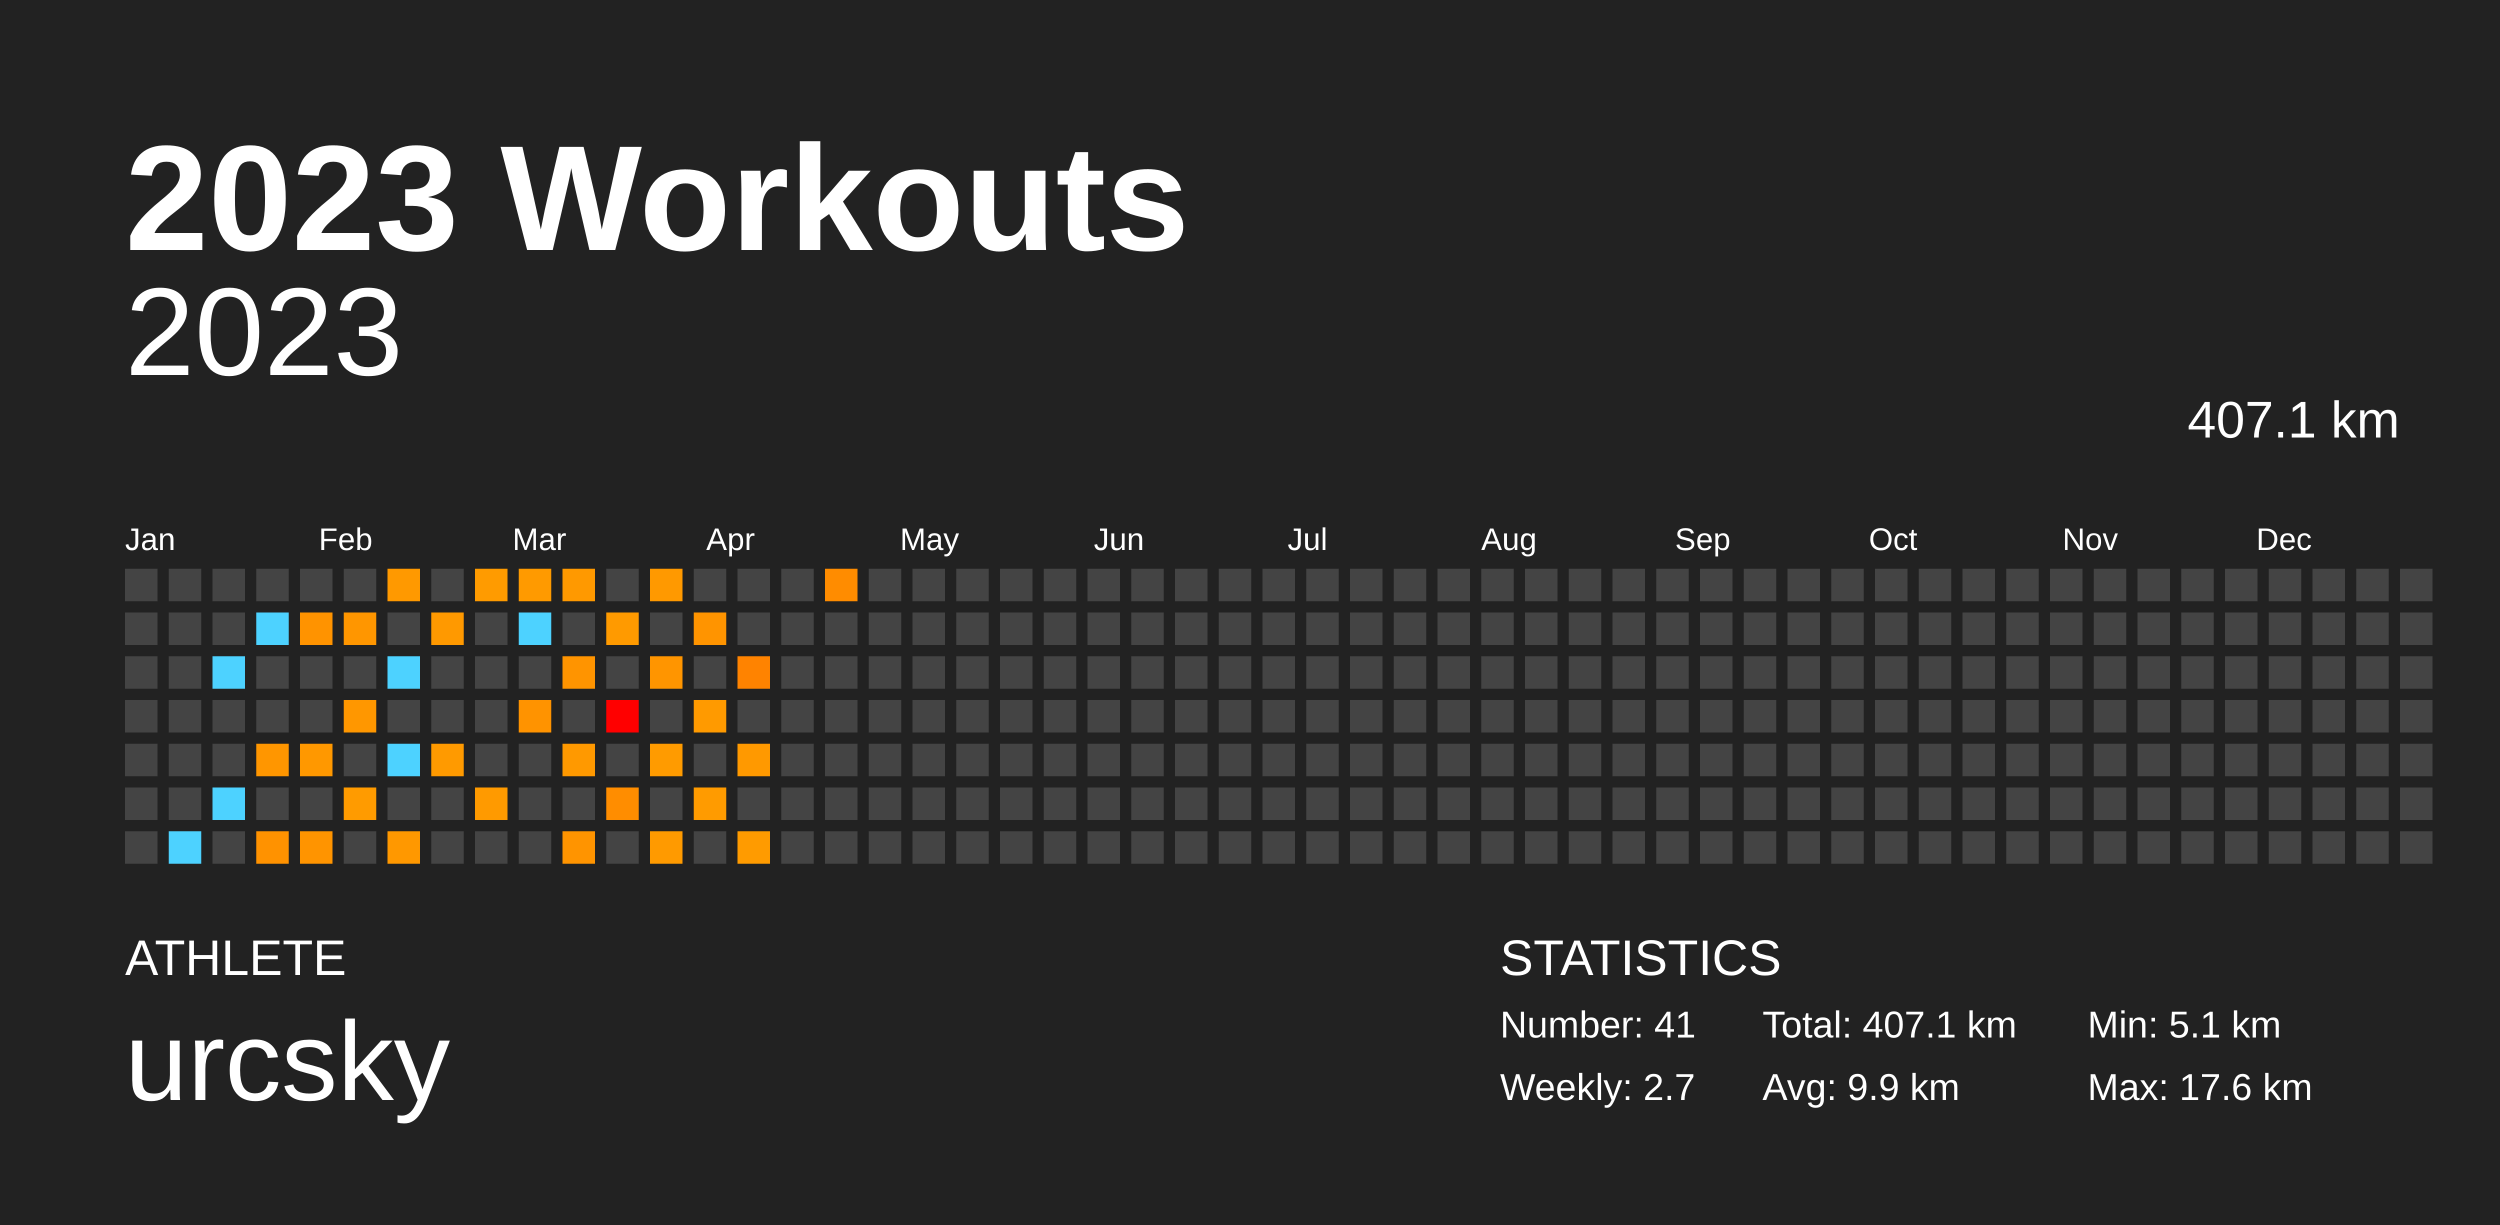
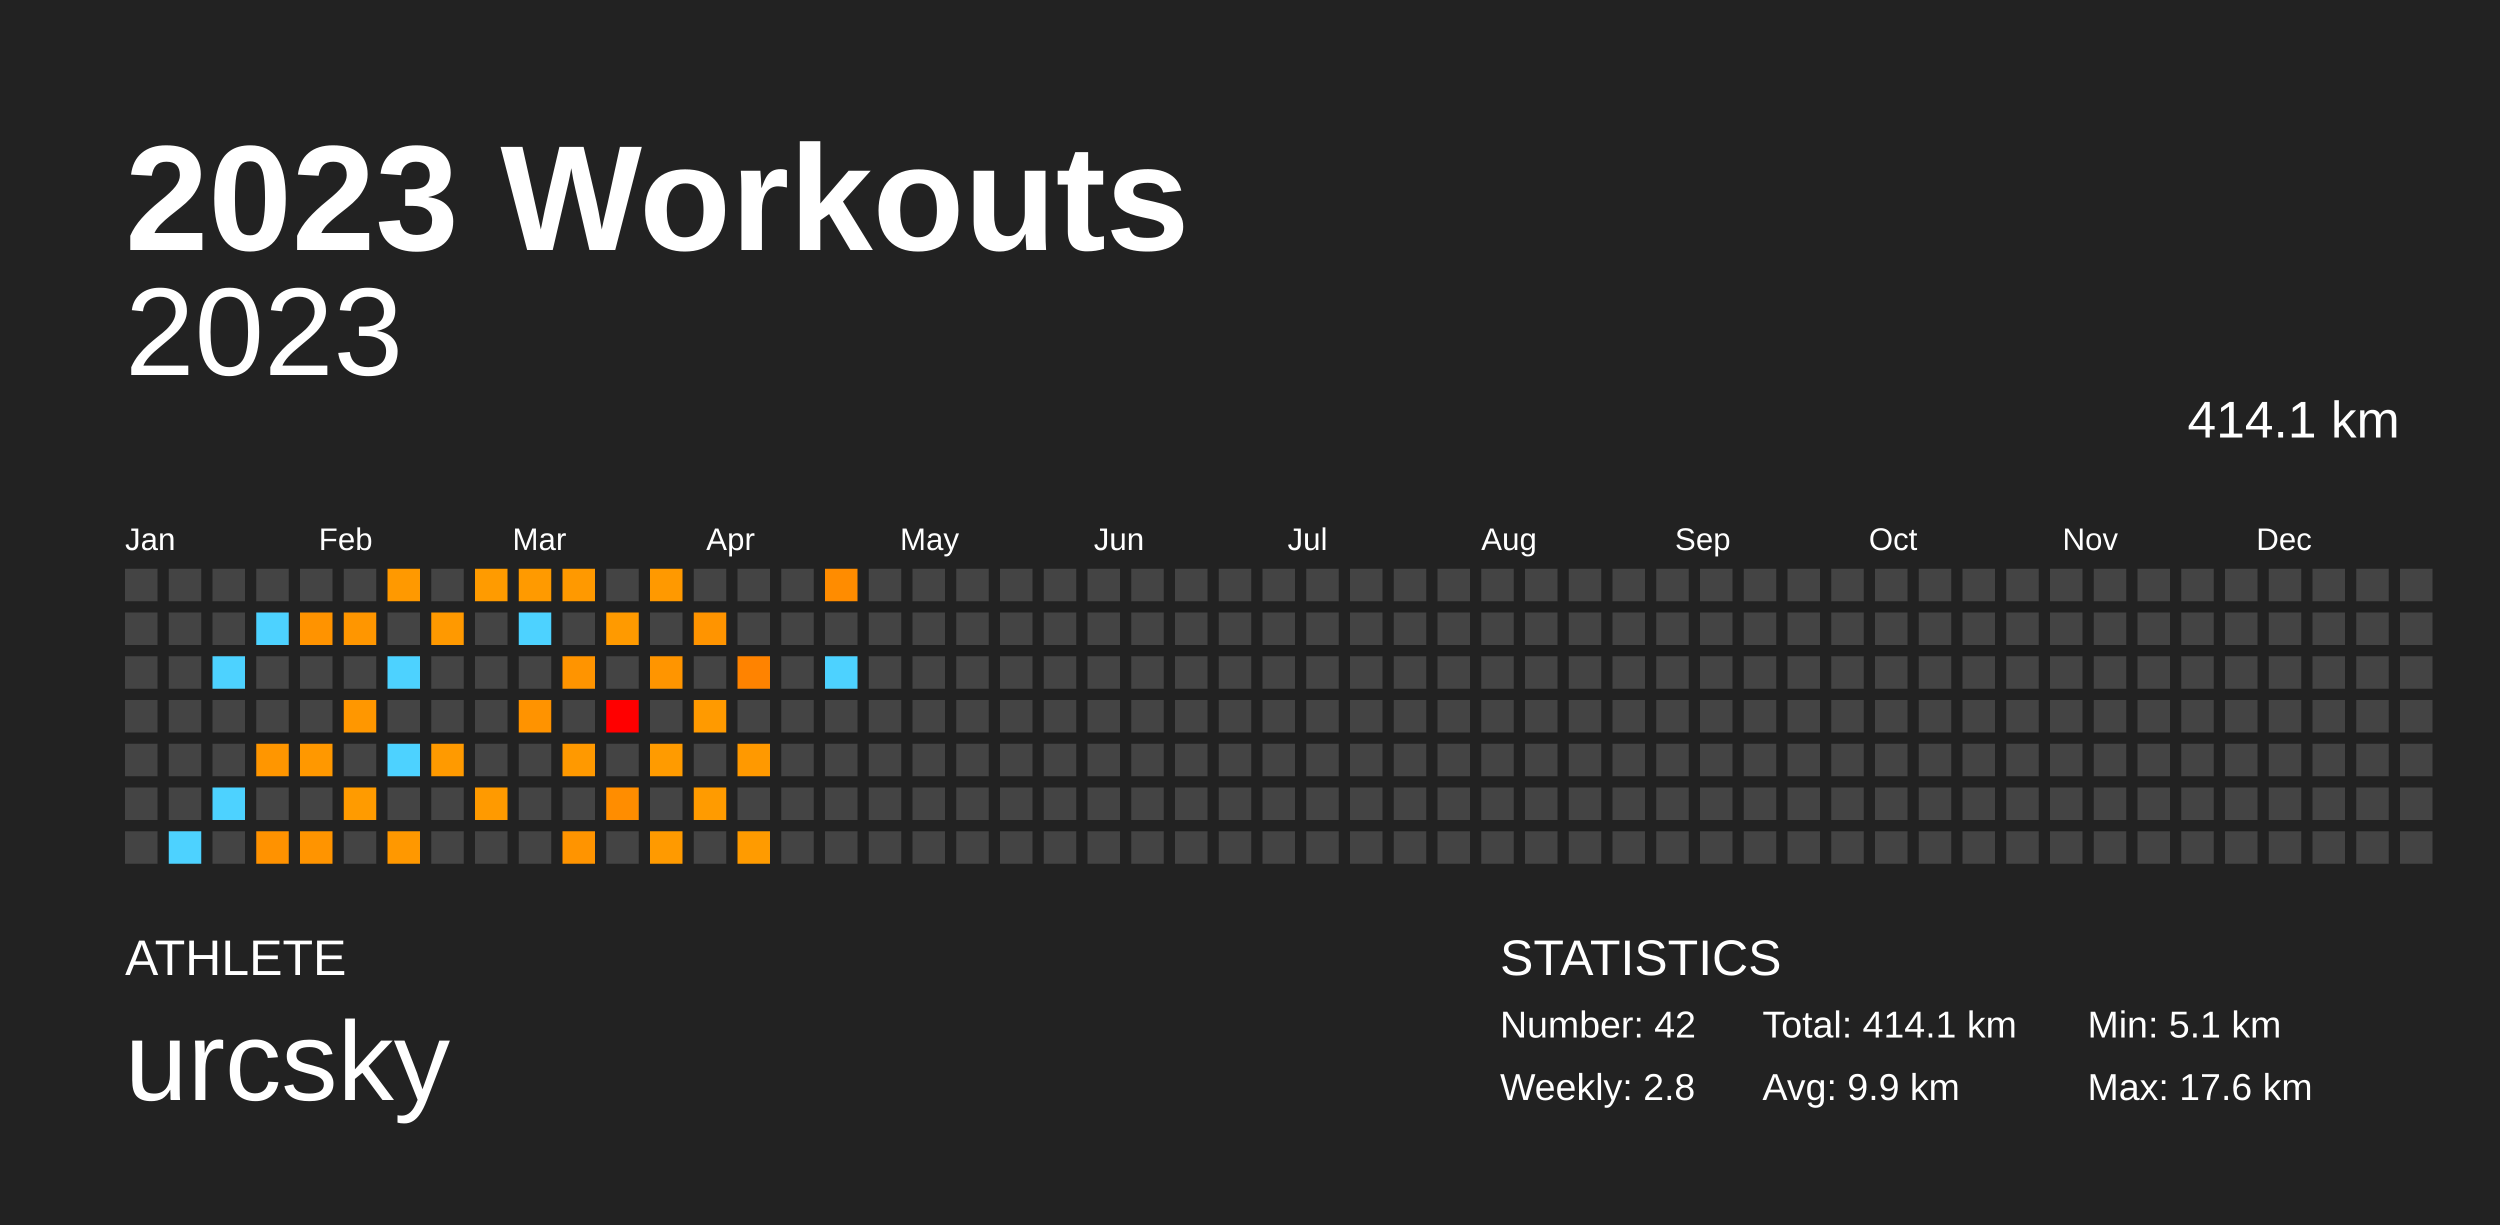
<svg xmlns="http://www.w3.org/2000/svg" baseProfile="full" height="98mm" version="1.1" viewBox="0,0,200,98" width="200mm">
  <defs />
  <rect fill="#222222" height="98" width="200" x="0" y="0" />
  <text fill="#FFFFFF" style="font-size:12px; font-family:Arial; font-weight:bold;" x="10" y="20">2023 Workouts</text>
  <text fill="#FFFFFF" style="font-size:4px; font-family:Arial" x="10" y="78">ATHLETE</text>
  <text fill="#FFFFFF" style="font-size:9px; font-family:Arial" x="10" y="88">urcsky</text>
  <text fill="#FFFFFF" style="font-size:4px; font-family:Arial" x="120" y="78">STATISTICS</text>
-   <text fill="#FFFFFF" style="font-size:3px; font-family:Arial" x="120" y="83">Number: 41</text>
-   <text fill="#FFFFFF" style="font-size:3px; font-family:Arial" x="120" y="88">Weekly: 2.7</text>
-   <text fill="#FFFFFF" style="font-size:3px; font-family:Arial" x="141" y="83">Total: 407.1 km</text>
+   <text fill="#FFFFFF" style="font-size:3px; font-family:Arial" x="120" y="83">Number: 42</text>
+   <text fill="#FFFFFF" style="font-size:3px; font-family:Arial" x="120" y="88">Weekly: 2.8</text>
+   <text fill="#FFFFFF" style="font-size:3px; font-family:Arial" x="141" y="83">Total: 414.1 km</text>
  <text fill="#FFFFFF" style="font-size:3px; font-family:Arial" x="141" y="88">Avg: 9.9 km</text>
  <text fill="#FFFFFF" style="font-size:3px; font-family:Arial" x="167" y="83">Min: 5.1 km</text>
  <text fill="#FFFFFF" style="font-size:3px; font-family:Arial" x="167" y="88">Max: 17.6 km</text>
  <text alignment-baseline="hanging" fill="#FFFFFF" style="font-size:10.0px; font-family:Arial;" x="10" y="30">2023</text>
-   <text alignment-baseline="hanging" fill="#FFFFFF" style="font-size:4.125px; font-family:Arial;" x="175" y="35">407.1 km</text>
+   <text alignment-baseline="hanging" fill="#FFFFFF" style="font-size:4.125px; font-family:Arial;" x="175" y="35">414.1 km</text>
  <text fill="#FFFFFF" style="font-size:2.5px; font-family:Arial" x="10.0" y="44">Jan</text>
  <text fill="#FFFFFF" style="font-size:2.5px; font-family:Arial" x="25.5" y="44">Feb</text>
  <text fill="#FFFFFF" style="font-size:2.5px; font-family:Arial" x="41.0" y="44">Mar</text>
  <text fill="#FFFFFF" style="font-size:2.5px; font-family:Arial" x="56.5" y="44">Apr</text>
  <text fill="#FFFFFF" style="font-size:2.5px; font-family:Arial" x="72.0" y="44">May</text>
  <text fill="#FFFFFF" style="font-size:2.5px; font-family:Arial" x="87.5" y="44">Jun</text>
  <text fill="#FFFFFF" style="font-size:2.5px; font-family:Arial" x="103.0" y="44">Jul</text>
  <text fill="#FFFFFF" style="font-size:2.5px; font-family:Arial" x="118.5" y="44">Aug</text>
  <text fill="#FFFFFF" style="font-size:2.5px; font-family:Arial" x="134.0" y="44">Sep</text>
  <text fill="#FFFFFF" style="font-size:2.5px; font-family:Arial" x="149.5" y="44">Oct</text>
  <text fill="#FFFFFF" style="font-size:2.5px; font-family:Arial" x="165.0" y="44">Nov</text>
  <text fill="#FFFFFF" style="font-size:2.5px; font-family:Arial" x="180.5" y="44">Dec</text>
  <rect fill="#444444" height="2.6" width="2.6" x="10.0" y="45.5" />
  <rect fill="#444444" height="2.6" width="2.6" x="10.0" y="49.0" />
  <rect fill="#444444" height="2.6" width="2.6" x="10.0" y="52.5" />
  <rect fill="#444444" height="2.6" width="2.6" x="10.0" y="56.0" />
  <rect fill="#444444" height="2.6" width="2.6" x="10.0" y="59.5" />
  <rect fill="#444444" height="2.6" width="2.6" x="10.0" y="63.0" />
  <rect fill="#444444" height="2.6" width="2.6" x="10.0" y="66.5" />
  <rect fill="#444444" height="2.6" width="2.6" x="13.5" y="45.5" />
  <rect fill="#444444" height="2.6" width="2.6" x="13.5" y="49.0" />
  <rect fill="#444444" height="2.6" width="2.6" x="13.5" y="52.5" />
  <rect fill="#444444" height="2.6" width="2.6" x="13.5" y="56.0" />
  <rect fill="#444444" height="2.6" width="2.6" x="13.5" y="59.5" />
  <rect fill="#444444" height="2.6" width="2.6" x="13.5" y="63.0" />
  <rect fill="#4dd2ff" height="2.6" width="2.6" x="13.5" y="66.5" />
  <rect fill="#444444" height="2.6" width="2.6" x="17.0" y="45.5" />
  <rect fill="#444444" height="2.6" width="2.6" x="17.0" y="49.0" />
  <rect fill="#4dd2ff" height="2.6" width="2.6" x="17.0" y="52.5" />
  <rect fill="#444444" height="2.6" width="2.6" x="17.0" y="56.0" />
  <rect fill="#444444" height="2.6" width="2.6" x="17.0" y="59.5" />
  <rect fill="#4dd2ff" height="2.6" width="2.6" x="17.0" y="63.0" />
  <rect fill="#444444" height="2.6" width="2.6" x="17.0" y="66.5" />
  <rect fill="#444444" height="2.6" width="2.6" x="20.5" y="45.5" />
  <rect fill="#4dd2ff" height="2.6" width="2.6" x="20.5" y="49.0" />
  <rect fill="#444444" height="2.6" width="2.6" x="20.5" y="52.5" />
  <rect fill="#444444" height="2.6" width="2.6" x="20.5" y="56.0" />
  <rect fill="#ff9600" height="2.6" width="2.6" x="20.5" y="59.5" />
  <rect fill="#444444" height="2.6" width="2.6" x="20.5" y="63.0" />
  <rect fill="#ff9200" height="2.6" width="2.6" x="20.5" y="66.5" />
  <rect fill="#444444" height="2.6" width="2.6" x="24.0" y="45.5" />
  <rect fill="#ff9300" height="2.6" width="2.6" x="24.0" y="49.0" />
  <rect fill="#444444" height="2.6" width="2.6" x="24.0" y="52.5" />
  <rect fill="#444444" height="2.6" width="2.6" x="24.0" y="56.0" />
  <rect fill="#ff9800" height="2.6" width="2.6" x="24.0" y="59.5" />
  <rect fill="#444444" height="2.6" width="2.6" x="24.0" y="63.0" />
  <rect fill="#ff9400" height="2.6" width="2.6" x="24.0" y="66.5" />
  <rect fill="#444444" height="2.6" width="2.6" x="27.5" y="45.5" />
  <rect fill="#ff9600" height="2.6" width="2.6" x="27.5" y="49.0" />
  <rect fill="#444444" height="2.6" width="2.6" x="27.5" y="52.5" />
  <rect fill="#ff9700" height="2.6" width="2.6" x="27.5" y="56.0" />
  <rect fill="#444444" height="2.6" width="2.6" x="27.5" y="59.5" />
  <rect fill="#ff9b00" height="2.6" width="2.6" x="27.5" y="63.0" />
  <rect fill="#444444" height="2.6" width="2.6" x="27.5" y="66.5" />
  <rect fill="#ff9900" height="2.6" width="2.6" x="31.0" y="45.5" />
  <rect fill="#444444" height="2.6" width="2.6" x="31.0" y="49.0" />
  <rect fill="#4dd2ff" height="2.6" width="2.6" x="31.0" y="52.5" />
  <rect fill="#444444" height="2.6" width="2.6" x="31.0" y="56.0" />
  <rect fill="#4dd2ff" height="2.6" width="2.6" x="31.0" y="59.5" />
  <rect fill="#444444" height="2.6" width="2.6" x="31.0" y="63.0" />
  <rect fill="#ff9800" height="2.6" width="2.6" x="31.0" y="66.5" />
  <rect fill="#444444" height="2.6" width="2.6" x="34.5" y="45.5" />
  <rect fill="#ff9900" height="2.6" width="2.6" x="34.5" y="49.0" />
  <rect fill="#444444" height="2.6" width="2.6" x="34.5" y="52.5" />
  <rect fill="#444444" height="2.6" width="2.6" x="34.5" y="56.0" />
  <rect fill="#ff9a00" height="2.6" width="2.6" x="34.5" y="59.5" />
  <rect fill="#444444" height="2.6" width="2.6" x="34.5" y="63.0" />
  <rect fill="#444444" height="2.6" width="2.6" x="34.5" y="66.5" />
  <rect fill="#ff9b00" height="2.6" width="2.6" x="38.0" y="45.5" />
  <rect fill="#444444" height="2.6" width="2.6" x="38.0" y="49.0" />
  <rect fill="#444444" height="2.6" width="2.6" x="38.0" y="52.5" />
  <rect fill="#444444" height="2.6" width="2.6" x="38.0" y="56.0" />
  <rect fill="#444444" height="2.6" width="2.6" x="38.0" y="59.5" />
  <rect fill="#ff9a00" height="2.6" width="2.6" x="38.0" y="63.0" />
  <rect fill="#444444" height="2.6" width="2.6" x="38.0" y="66.5" />
  <rect fill="#ff9a00" height="2.6" width="2.6" x="41.5" y="45.5" />
  <rect fill="#4dd2ff" height="2.6" width="2.6" x="41.5" y="49.0" />
  <rect fill="#444444" height="2.6" width="2.6" x="41.5" y="52.5" />
  <rect fill="#ff9300" height="2.6" width="2.6" x="41.5" y="56.0" />
  <rect fill="#444444" height="2.6" width="2.6" x="41.5" y="59.5" />
  <rect fill="#444444" height="2.6" width="2.6" x="41.5" y="63.0" />
  <rect fill="#444444" height="2.6" width="2.6" x="41.5" y="66.5" />
  <rect fill="#ff9900" height="2.6" width="2.6" x="45.0" y="45.5" />
  <rect fill="#444444" height="2.6" width="2.6" x="45.0" y="49.0" />
  <rect fill="#ff9400" height="2.6" width="2.6" x="45.0" y="52.5" />
  <rect fill="#444444" height="2.6" width="2.6" x="45.0" y="56.0" />
  <rect fill="#ff9900" height="2.6" width="2.6" x="45.0" y="59.5" />
  <rect fill="#444444" height="2.6" width="2.6" x="45.0" y="63.0" />
  <rect fill="#ff9400" height="2.6" width="2.6" x="45.0" y="66.5" />
  <rect fill="#444444" height="2.6" width="2.6" x="48.5" y="45.5" />
  <rect fill="#ff9a00" height="2.6" width="2.6" x="48.5" y="49.0" />
  <rect fill="#444444" height="2.6" width="2.6" x="48.5" y="52.5" />
  <rect fill="#ff0000" height="2.6" width="2.6" x="48.5" y="56.0" />
  <rect fill="#444444" height="2.6" width="2.6" x="48.5" y="59.5" />
  <rect fill="#ff8d00" height="2.6" width="2.6" x="48.5" y="63.0" />
  <rect fill="#444444" height="2.6" width="2.6" x="48.5" y="66.5" />
  <rect fill="#ff9900" height="2.6" width="2.6" x="52.0" y="45.5" />
  <rect fill="#444444" height="2.6" width="2.6" x="52.0" y="49.0" />
  <rect fill="#ff9500" height="2.6" width="2.6" x="52.0" y="52.5" />
  <rect fill="#444444" height="2.6" width="2.6" x="52.0" y="56.0" />
  <rect fill="#ff9b00" height="2.6" width="2.6" x="52.0" y="59.5" />
  <rect fill="#444444" height="2.6" width="2.6" x="52.0" y="63.0" />
  <rect fill="#ff9a00" height="2.6" width="2.6" x="52.0" y="66.5" />
  <rect fill="#444444" height="2.6" width="2.6" x="55.5" y="45.5" />
  <rect fill="#ff9400" height="2.6" width="2.6" x="55.5" y="49.0" />
  <rect fill="#444444" height="2.6" width="2.6" x="55.5" y="52.5" />
  <rect fill="#ff9a00" height="2.6" width="2.6" x="55.5" y="56.0" />
  <rect fill="#444444" height="2.6" width="2.6" x="55.5" y="59.5" />
  <rect fill="#ff9b00" height="2.6" width="2.6" x="55.5" y="63.0" />
  <rect fill="#444444" height="2.6" width="2.6" x="55.5" y="66.5" />
  <rect fill="#444444" height="2.6" width="2.6" x="59.0" y="45.5" />
  <rect fill="#444444" height="2.6" width="2.6" x="59.0" y="49.0" />
  <rect fill="#ff8300" height="2.6" width="2.6" x="59.0" y="52.5" />
  <rect fill="#444444" height="2.6" width="2.6" x="59.0" y="56.0" />
  <rect fill="#ff9900" height="2.6" width="2.6" x="59.0" y="59.5" />
  <rect fill="#444444" height="2.6" width="2.6" x="59.0" y="63.0" />
  <rect fill="#ff9b00" height="2.6" width="2.6" x="59.0" y="66.5" />
  <rect fill="#444444" height="2.6" width="2.6" x="62.5" y="45.5" />
  <rect fill="#444444" height="2.6" width="2.6" x="62.5" y="49.0" />
  <rect fill="#444444" height="2.6" width="2.6" x="62.5" y="52.5" />
  <rect fill="#444444" height="2.6" width="2.6" x="62.5" y="56.0" />
  <rect fill="#444444" height="2.6" width="2.6" x="62.5" y="59.5" />
  <rect fill="#444444" height="2.6" width="2.6" x="62.5" y="63.0" />
  <rect fill="#444444" height="2.6" width="2.6" x="62.5" y="66.5" />
  <rect fill="#ff8c00" height="2.6" width="2.6" x="66.0" y="45.5" />
  <rect fill="#444444" height="2.6" width="2.6" x="66.0" y="49.0" />
-   <rect fill="#444444" height="2.6" width="2.6" x="66.0" y="52.5" />
+   <rect fill="#4dd2ff" height="2.6" width="2.6" x="66.0" y="52.5" />
  <rect fill="#444444" height="2.6" width="2.6" x="66.0" y="56.0" />
  <rect fill="#444444" height="2.6" width="2.6" x="66.0" y="59.5" />
  <rect fill="#444444" height="2.6" width="2.6" x="66.0" y="63.0" />
  <rect fill="#444444" height="2.6" width="2.6" x="66.0" y="66.5" />
  <rect fill="#444444" height="2.6" width="2.6" x="69.5" y="45.5" />
  <rect fill="#444444" height="2.6" width="2.6" x="69.5" y="49.0" />
  <rect fill="#444444" height="2.6" width="2.6" x="69.5" y="52.5" />
  <rect fill="#444444" height="2.6" width="2.6" x="69.5" y="56.0" />
  <rect fill="#444444" height="2.6" width="2.6" x="69.5" y="59.5" />
  <rect fill="#444444" height="2.6" width="2.6" x="69.5" y="63.0" />
  <rect fill="#444444" height="2.6" width="2.6" x="69.5" y="66.5" />
  <rect fill="#444444" height="2.6" width="2.6" x="73.0" y="45.5" />
  <rect fill="#444444" height="2.6" width="2.6" x="73.0" y="49.0" />
  <rect fill="#444444" height="2.6" width="2.6" x="73.0" y="52.5" />
  <rect fill="#444444" height="2.6" width="2.6" x="73.0" y="56.0" />
  <rect fill="#444444" height="2.6" width="2.6" x="73.0" y="59.5" />
  <rect fill="#444444" height="2.6" width="2.6" x="73.0" y="63.0" />
  <rect fill="#444444" height="2.6" width="2.6" x="73.0" y="66.5" />
  <rect fill="#444444" height="2.6" width="2.6" x="76.5" y="45.5" />
  <rect fill="#444444" height="2.6" width="2.6" x="76.5" y="49.0" />
  <rect fill="#444444" height="2.6" width="2.6" x="76.5" y="52.5" />
  <rect fill="#444444" height="2.6" width="2.6" x="76.5" y="56.0" />
  <rect fill="#444444" height="2.6" width="2.6" x="76.5" y="59.5" />
  <rect fill="#444444" height="2.6" width="2.6" x="76.5" y="63.0" />
  <rect fill="#444444" height="2.6" width="2.6" x="76.5" y="66.5" />
  <rect fill="#444444" height="2.6" width="2.6" x="80.0" y="45.5" />
  <rect fill="#444444" height="2.6" width="2.6" x="80.0" y="49.0" />
  <rect fill="#444444" height="2.6" width="2.6" x="80.0" y="52.5" />
  <rect fill="#444444" height="2.6" width="2.6" x="80.0" y="56.0" />
  <rect fill="#444444" height="2.6" width="2.6" x="80.0" y="59.5" />
  <rect fill="#444444" height="2.6" width="2.6" x="80.0" y="63.0" />
  <rect fill="#444444" height="2.6" width="2.6" x="80.0" y="66.5" />
  <rect fill="#444444" height="2.6" width="2.6" x="83.5" y="45.5" />
  <rect fill="#444444" height="2.6" width="2.6" x="83.5" y="49.0" />
  <rect fill="#444444" height="2.6" width="2.6" x="83.5" y="52.5" />
  <rect fill="#444444" height="2.6" width="2.6" x="83.5" y="56.0" />
  <rect fill="#444444" height="2.6" width="2.6" x="83.5" y="59.5" />
  <rect fill="#444444" height="2.6" width="2.6" x="83.5" y="63.0" />
  <rect fill="#444444" height="2.6" width="2.6" x="83.5" y="66.5" />
  <rect fill="#444444" height="2.6" width="2.6" x="87.0" y="45.5" />
  <rect fill="#444444" height="2.6" width="2.6" x="87.0" y="49.0" />
  <rect fill="#444444" height="2.6" width="2.6" x="87.0" y="52.5" />
  <rect fill="#444444" height="2.6" width="2.6" x="87.0" y="56.0" />
  <rect fill="#444444" height="2.6" width="2.6" x="87.0" y="59.5" />
  <rect fill="#444444" height="2.6" width="2.6" x="87.0" y="63.0" />
  <rect fill="#444444" height="2.6" width="2.6" x="87.0" y="66.5" />
  <rect fill="#444444" height="2.6" width="2.6" x="90.5" y="45.5" />
  <rect fill="#444444" height="2.6" width="2.6" x="90.5" y="49.0" />
  <rect fill="#444444" height="2.6" width="2.6" x="90.5" y="52.5" />
  <rect fill="#444444" height="2.6" width="2.6" x="90.5" y="56.0" />
  <rect fill="#444444" height="2.6" width="2.6" x="90.5" y="59.5" />
  <rect fill="#444444" height="2.6" width="2.6" x="90.5" y="63.0" />
  <rect fill="#444444" height="2.6" width="2.6" x="90.5" y="66.5" />
  <rect fill="#444444" height="2.6" width="2.6" x="94.0" y="45.5" />
  <rect fill="#444444" height="2.6" width="2.6" x="94.0" y="49.0" />
  <rect fill="#444444" height="2.6" width="2.6" x="94.0" y="52.5" />
  <rect fill="#444444" height="2.6" width="2.6" x="94.0" y="56.0" />
  <rect fill="#444444" height="2.6" width="2.6" x="94.0" y="59.5" />
  <rect fill="#444444" height="2.6" width="2.6" x="94.0" y="63.0" />
  <rect fill="#444444" height="2.6" width="2.6" x="94.0" y="66.5" />
  <rect fill="#444444" height="2.6" width="2.6" x="97.5" y="45.5" />
  <rect fill="#444444" height="2.6" width="2.6" x="97.5" y="49.0" />
  <rect fill="#444444" height="2.6" width="2.6" x="97.5" y="52.5" />
  <rect fill="#444444" height="2.6" width="2.6" x="97.5" y="56.0" />
  <rect fill="#444444" height="2.6" width="2.6" x="97.5" y="59.5" />
  <rect fill="#444444" height="2.6" width="2.6" x="97.5" y="63.0" />
  <rect fill="#444444" height="2.6" width="2.6" x="97.5" y="66.5" />
  <rect fill="#444444" height="2.6" width="2.6" x="101.0" y="45.5" />
  <rect fill="#444444" height="2.6" width="2.6" x="101.0" y="49.0" />
  <rect fill="#444444" height="2.6" width="2.6" x="101.0" y="52.5" />
  <rect fill="#444444" height="2.6" width="2.6" x="101.0" y="56.0" />
  <rect fill="#444444" height="2.6" width="2.6" x="101.0" y="59.5" />
  <rect fill="#444444" height="2.6" width="2.6" x="101.0" y="63.0" />
  <rect fill="#444444" height="2.6" width="2.6" x="101.0" y="66.5" />
  <rect fill="#444444" height="2.6" width="2.6" x="104.5" y="45.5" />
  <rect fill="#444444" height="2.6" width="2.6" x="104.5" y="49.0" />
  <rect fill="#444444" height="2.6" width="2.6" x="104.5" y="52.5" />
  <rect fill="#444444" height="2.6" width="2.6" x="104.5" y="56.0" />
  <rect fill="#444444" height="2.6" width="2.6" x="104.5" y="59.5" />
  <rect fill="#444444" height="2.6" width="2.6" x="104.5" y="63.0" />
  <rect fill="#444444" height="2.6" width="2.6" x="104.5" y="66.5" />
  <rect fill="#444444" height="2.6" width="2.6" x="108.0" y="45.5" />
  <rect fill="#444444" height="2.6" width="2.6" x="108.0" y="49.0" />
  <rect fill="#444444" height="2.6" width="2.6" x="108.0" y="52.5" />
  <rect fill="#444444" height="2.6" width="2.6" x="108.0" y="56.0" />
  <rect fill="#444444" height="2.6" width="2.6" x="108.0" y="59.5" />
  <rect fill="#444444" height="2.6" width="2.6" x="108.0" y="63.0" />
  <rect fill="#444444" height="2.6" width="2.6" x="108.0" y="66.5" />
  <rect fill="#444444" height="2.6" width="2.6" x="111.5" y="45.5" />
  <rect fill="#444444" height="2.6" width="2.6" x="111.5" y="49.0" />
  <rect fill="#444444" height="2.6" width="2.6" x="111.5" y="52.5" />
  <rect fill="#444444" height="2.6" width="2.6" x="111.5" y="56.0" />
  <rect fill="#444444" height="2.6" width="2.6" x="111.5" y="59.5" />
  <rect fill="#444444" height="2.6" width="2.6" x="111.5" y="63.0" />
  <rect fill="#444444" height="2.6" width="2.6" x="111.5" y="66.5" />
  <rect fill="#444444" height="2.6" width="2.6" x="115.0" y="45.5" />
  <rect fill="#444444" height="2.6" width="2.6" x="115.0" y="49.0" />
  <rect fill="#444444" height="2.6" width="2.6" x="115.0" y="52.5" />
  <rect fill="#444444" height="2.6" width="2.6" x="115.0" y="56.0" />
  <rect fill="#444444" height="2.6" width="2.6" x="115.0" y="59.5" />
  <rect fill="#444444" height="2.6" width="2.6" x="115.0" y="63.0" />
  <rect fill="#444444" height="2.6" width="2.6" x="115.0" y="66.5" />
  <rect fill="#444444" height="2.6" width="2.6" x="118.5" y="45.5" />
  <rect fill="#444444" height="2.6" width="2.6" x="118.5" y="49.0" />
  <rect fill="#444444" height="2.6" width="2.6" x="118.5" y="52.5" />
  <rect fill="#444444" height="2.6" width="2.6" x="118.5" y="56.0" />
  <rect fill="#444444" height="2.6" width="2.6" x="118.5" y="59.5" />
  <rect fill="#444444" height="2.6" width="2.6" x="118.5" y="63.0" />
  <rect fill="#444444" height="2.6" width="2.6" x="118.5" y="66.5" />
  <rect fill="#444444" height="2.6" width="2.6" x="122.0" y="45.5" />
  <rect fill="#444444" height="2.6" width="2.6" x="122.0" y="49.0" />
  <rect fill="#444444" height="2.6" width="2.6" x="122.0" y="52.5" />
  <rect fill="#444444" height="2.6" width="2.6" x="122.0" y="56.0" />
  <rect fill="#444444" height="2.6" width="2.6" x="122.0" y="59.5" />
  <rect fill="#444444" height="2.6" width="2.6" x="122.0" y="63.0" />
  <rect fill="#444444" height="2.6" width="2.6" x="122.0" y="66.5" />
  <rect fill="#444444" height="2.6" width="2.6" x="125.5" y="45.5" />
  <rect fill="#444444" height="2.6" width="2.6" x="125.5" y="49.0" />
  <rect fill="#444444" height="2.6" width="2.6" x="125.5" y="52.5" />
  <rect fill="#444444" height="2.6" width="2.6" x="125.5" y="56.0" />
  <rect fill="#444444" height="2.6" width="2.6" x="125.5" y="59.5" />
  <rect fill="#444444" height="2.6" width="2.6" x="125.5" y="63.0" />
  <rect fill="#444444" height="2.6" width="2.6" x="125.5" y="66.5" />
  <rect fill="#444444" height="2.6" width="2.6" x="129.0" y="45.5" />
  <rect fill="#444444" height="2.6" width="2.6" x="129.0" y="49.0" />
  <rect fill="#444444" height="2.6" width="2.6" x="129.0" y="52.5" />
  <rect fill="#444444" height="2.6" width="2.6" x="129.0" y="56.0" />
  <rect fill="#444444" height="2.6" width="2.6" x="129.0" y="59.5" />
  <rect fill="#444444" height="2.6" width="2.6" x="129.0" y="63.0" />
  <rect fill="#444444" height="2.6" width="2.6" x="129.0" y="66.5" />
  <rect fill="#444444" height="2.6" width="2.6" x="132.5" y="45.5" />
  <rect fill="#444444" height="2.6" width="2.6" x="132.5" y="49.0" />
  <rect fill="#444444" height="2.6" width="2.6" x="132.5" y="52.5" />
  <rect fill="#444444" height="2.6" width="2.6" x="132.5" y="56.0" />
  <rect fill="#444444" height="2.6" width="2.6" x="132.5" y="59.5" />
  <rect fill="#444444" height="2.6" width="2.6" x="132.5" y="63.0" />
  <rect fill="#444444" height="2.6" width="2.6" x="132.5" y="66.5" />
  <rect fill="#444444" height="2.6" width="2.6" x="136.0" y="45.5" />
  <rect fill="#444444" height="2.6" width="2.6" x="136.0" y="49.0" />
  <rect fill="#444444" height="2.6" width="2.6" x="136.0" y="52.5" />
  <rect fill="#444444" height="2.6" width="2.6" x="136.0" y="56.0" />
  <rect fill="#444444" height="2.6" width="2.6" x="136.0" y="59.5" />
  <rect fill="#444444" height="2.6" width="2.6" x="136.0" y="63.0" />
  <rect fill="#444444" height="2.6" width="2.6" x="136.0" y="66.5" />
  <rect fill="#444444" height="2.6" width="2.6" x="139.5" y="45.5" />
  <rect fill="#444444" height="2.6" width="2.6" x="139.5" y="49.0" />
  <rect fill="#444444" height="2.6" width="2.6" x="139.5" y="52.5" />
  <rect fill="#444444" height="2.6" width="2.6" x="139.5" y="56.0" />
  <rect fill="#444444" height="2.6" width="2.6" x="139.5" y="59.5" />
  <rect fill="#444444" height="2.6" width="2.6" x="139.5" y="63.0" />
  <rect fill="#444444" height="2.6" width="2.6" x="139.5" y="66.5" />
  <rect fill="#444444" height="2.6" width="2.6" x="143.0" y="45.5" />
  <rect fill="#444444" height="2.6" width="2.6" x="143.0" y="49.0" />
  <rect fill="#444444" height="2.6" width="2.6" x="143.0" y="52.5" />
  <rect fill="#444444" height="2.6" width="2.6" x="143.0" y="56.0" />
  <rect fill="#444444" height="2.6" width="2.6" x="143.0" y="59.5" />
  <rect fill="#444444" height="2.6" width="2.6" x="143.0" y="63.0" />
  <rect fill="#444444" height="2.6" width="2.6" x="143.0" y="66.5" />
  <rect fill="#444444" height="2.6" width="2.6" x="146.5" y="45.5" />
  <rect fill="#444444" height="2.6" width="2.6" x="146.5" y="49.0" />
  <rect fill="#444444" height="2.6" width="2.6" x="146.5" y="52.5" />
  <rect fill="#444444" height="2.6" width="2.6" x="146.5" y="56.0" />
  <rect fill="#444444" height="2.6" width="2.6" x="146.5" y="59.5" />
  <rect fill="#444444" height="2.6" width="2.6" x="146.5" y="63.0" />
  <rect fill="#444444" height="2.6" width="2.6" x="146.5" y="66.5" />
  <rect fill="#444444" height="2.6" width="2.6" x="150.0" y="45.5" />
  <rect fill="#444444" height="2.6" width="2.6" x="150.0" y="49.0" />
  <rect fill="#444444" height="2.6" width="2.6" x="150.0" y="52.5" />
  <rect fill="#444444" height="2.6" width="2.6" x="150.0" y="56.0" />
  <rect fill="#444444" height="2.6" width="2.6" x="150.0" y="59.5" />
  <rect fill="#444444" height="2.6" width="2.6" x="150.0" y="63.0" />
  <rect fill="#444444" height="2.6" width="2.6" x="150.0" y="66.5" />
  <rect fill="#444444" height="2.6" width="2.6" x="153.5" y="45.5" />
  <rect fill="#444444" height="2.6" width="2.6" x="153.5" y="49.0" />
  <rect fill="#444444" height="2.6" width="2.6" x="153.5" y="52.5" />
  <rect fill="#444444" height="2.6" width="2.6" x="153.5" y="56.0" />
  <rect fill="#444444" height="2.6" width="2.6" x="153.5" y="59.5" />
  <rect fill="#444444" height="2.6" width="2.6" x="153.5" y="63.0" />
  <rect fill="#444444" height="2.6" width="2.6" x="153.5" y="66.5" />
  <rect fill="#444444" height="2.6" width="2.6" x="157.0" y="45.5" />
  <rect fill="#444444" height="2.6" width="2.6" x="157.0" y="49.0" />
  <rect fill="#444444" height="2.6" width="2.6" x="157.0" y="52.5" />
  <rect fill="#444444" height="2.6" width="2.6" x="157.0" y="56.0" />
  <rect fill="#444444" height="2.6" width="2.6" x="157.0" y="59.5" />
  <rect fill="#444444" height="2.6" width="2.6" x="157.0" y="63.0" />
  <rect fill="#444444" height="2.6" width="2.6" x="157.0" y="66.5" />
  <rect fill="#444444" height="2.6" width="2.6" x="160.5" y="45.5" />
  <rect fill="#444444" height="2.6" width="2.6" x="160.5" y="49.0" />
  <rect fill="#444444" height="2.6" width="2.6" x="160.5" y="52.5" />
  <rect fill="#444444" height="2.6" width="2.6" x="160.5" y="56.0" />
  <rect fill="#444444" height="2.6" width="2.6" x="160.5" y="59.5" />
  <rect fill="#444444" height="2.6" width="2.6" x="160.5" y="63.0" />
  <rect fill="#444444" height="2.6" width="2.6" x="160.5" y="66.5" />
  <rect fill="#444444" height="2.6" width="2.6" x="164.0" y="45.5" />
  <rect fill="#444444" height="2.6" width="2.6" x="164.0" y="49.0" />
  <rect fill="#444444" height="2.6" width="2.6" x="164.0" y="52.5" />
  <rect fill="#444444" height="2.6" width="2.6" x="164.0" y="56.0" />
  <rect fill="#444444" height="2.6" width="2.6" x="164.0" y="59.5" />
  <rect fill="#444444" height="2.6" width="2.6" x="164.0" y="63.0" />
  <rect fill="#444444" height="2.6" width="2.6" x="164.0" y="66.5" />
  <rect fill="#444444" height="2.6" width="2.6" x="167.5" y="45.5" />
  <rect fill="#444444" height="2.6" width="2.6" x="167.5" y="49.0" />
  <rect fill="#444444" height="2.6" width="2.6" x="167.5" y="52.5" />
  <rect fill="#444444" height="2.6" width="2.6" x="167.5" y="56.0" />
  <rect fill="#444444" height="2.6" width="2.6" x="167.5" y="59.5" />
  <rect fill="#444444" height="2.6" width="2.6" x="167.5" y="63.0" />
  <rect fill="#444444" height="2.6" width="2.6" x="167.5" y="66.5" />
  <rect fill="#444444" height="2.6" width="2.6" x="171.0" y="45.5" />
  <rect fill="#444444" height="2.6" width="2.6" x="171.0" y="49.0" />
  <rect fill="#444444" height="2.6" width="2.6" x="171.0" y="52.5" />
  <rect fill="#444444" height="2.6" width="2.6" x="171.0" y="56.0" />
  <rect fill="#444444" height="2.6" width="2.6" x="171.0" y="59.5" />
  <rect fill="#444444" height="2.6" width="2.6" x="171.0" y="63.0" />
  <rect fill="#444444" height="2.6" width="2.6" x="171.0" y="66.5" />
  <rect fill="#444444" height="2.6" width="2.6" x="174.5" y="45.5" />
  <rect fill="#444444" height="2.6" width="2.6" x="174.5" y="49.0" />
  <rect fill="#444444" height="2.6" width="2.6" x="174.5" y="52.5" />
  <rect fill="#444444" height="2.6" width="2.6" x="174.5" y="56.0" />
  <rect fill="#444444" height="2.6" width="2.6" x="174.5" y="59.5" />
  <rect fill="#444444" height="2.6" width="2.6" x="174.5" y="63.0" />
  <rect fill="#444444" height="2.6" width="2.6" x="174.5" y="66.5" />
  <rect fill="#444444" height="2.6" width="2.6" x="178.0" y="45.5" />
  <rect fill="#444444" height="2.6" width="2.6" x="178.0" y="49.0" />
  <rect fill="#444444" height="2.6" width="2.6" x="178.0" y="52.5" />
  <rect fill="#444444" height="2.6" width="2.6" x="178.0" y="56.0" />
  <rect fill="#444444" height="2.6" width="2.6" x="178.0" y="59.5" />
  <rect fill="#444444" height="2.6" width="2.6" x="178.0" y="63.0" />
  <rect fill="#444444" height="2.6" width="2.6" x="178.0" y="66.5" />
  <rect fill="#444444" height="2.6" width="2.6" x="181.5" y="45.5" />
  <rect fill="#444444" height="2.6" width="2.6" x="181.5" y="49.0" />
  <rect fill="#444444" height="2.6" width="2.6" x="181.5" y="52.5" />
  <rect fill="#444444" height="2.6" width="2.6" x="181.5" y="56.0" />
  <rect fill="#444444" height="2.6" width="2.6" x="181.5" y="59.5" />
  <rect fill="#444444" height="2.6" width="2.6" x="181.5" y="63.0" />
  <rect fill="#444444" height="2.6" width="2.6" x="181.5" y="66.5" />
  <rect fill="#444444" height="2.6" width="2.6" x="185.0" y="45.5" />
  <rect fill="#444444" height="2.6" width="2.6" x="185.0" y="49.0" />
  <rect fill="#444444" height="2.6" width="2.6" x="185.0" y="52.5" />
  <rect fill="#444444" height="2.6" width="2.6" x="185.0" y="56.0" />
  <rect fill="#444444" height="2.6" width="2.6" x="185.0" y="59.5" />
  <rect fill="#444444" height="2.6" width="2.6" x="185.0" y="63.0" />
  <rect fill="#444444" height="2.6" width="2.6" x="185.0" y="66.5" />
  <rect fill="#444444" height="2.6" width="2.6" x="188.5" y="45.5" />
  <rect fill="#444444" height="2.6" width="2.6" x="188.5" y="49.0" />
  <rect fill="#444444" height="2.6" width="2.6" x="188.5" y="52.5" />
  <rect fill="#444444" height="2.6" width="2.6" x="188.5" y="56.0" />
  <rect fill="#444444" height="2.6" width="2.6" x="188.5" y="59.5" />
  <rect fill="#444444" height="2.6" width="2.6" x="188.5" y="63.0" />
  <rect fill="#444444" height="2.6" width="2.6" x="188.5" y="66.5" />
  <rect fill="#444444" height="2.6" width="2.6" x="192.0" y="45.5" />
  <rect fill="#444444" height="2.6" width="2.6" x="192.0" y="49.0" />
  <rect fill="#444444" height="2.6" width="2.6" x="192.0" y="52.5" />
  <rect fill="#444444" height="2.6" width="2.6" x="192.0" y="56.0" />
  <rect fill="#444444" height="2.6" width="2.6" x="192.0" y="59.5" />
  <rect fill="#444444" height="2.6" width="2.6" x="192.0" y="63.0" />
  <rect fill="#444444" height="2.6" width="2.6" x="192.0" y="66.5" />
</svg>
